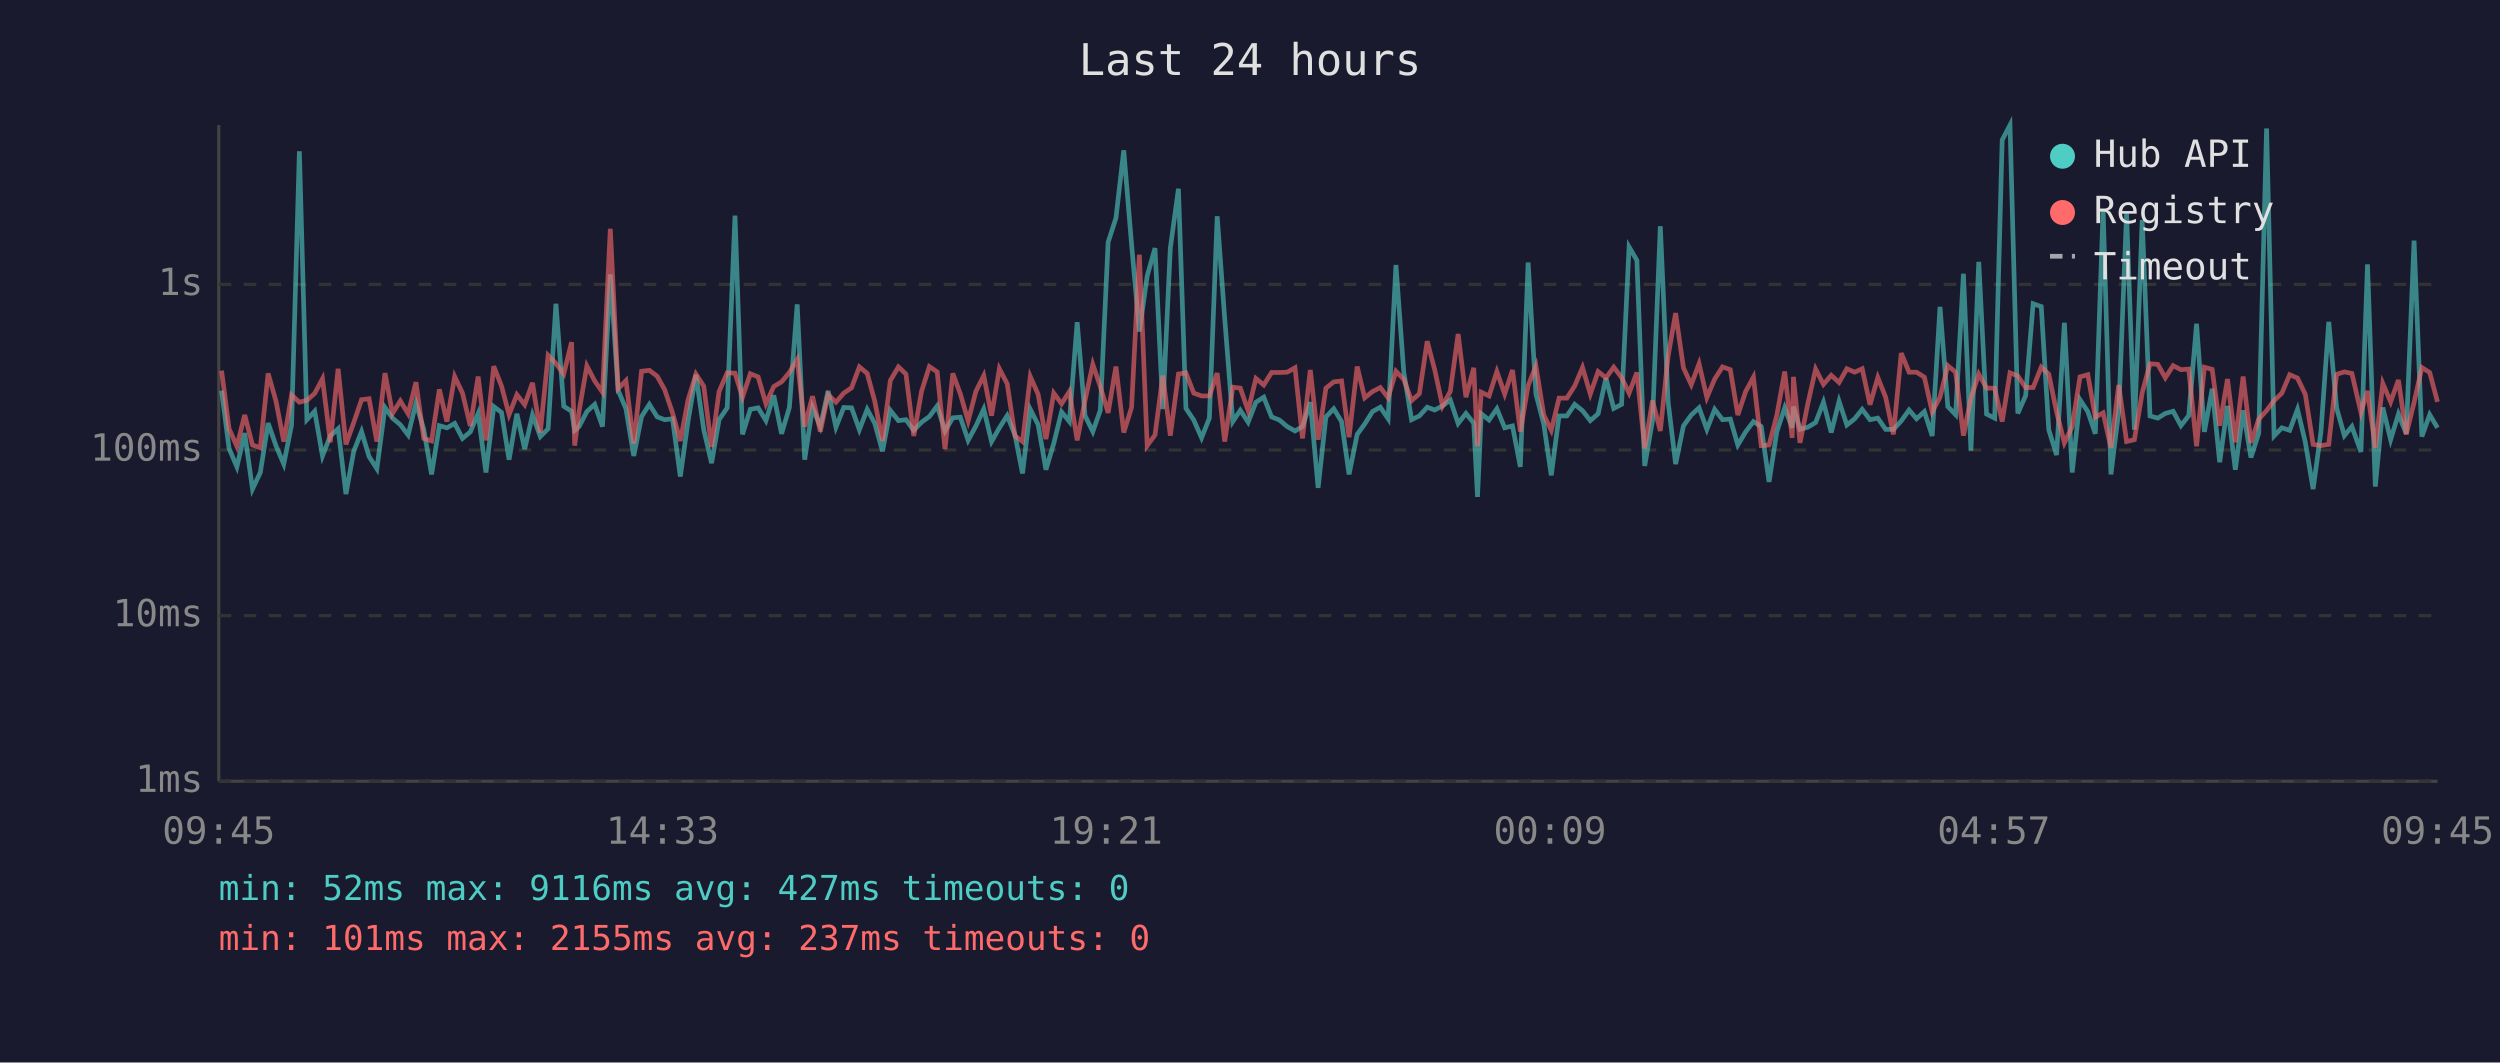
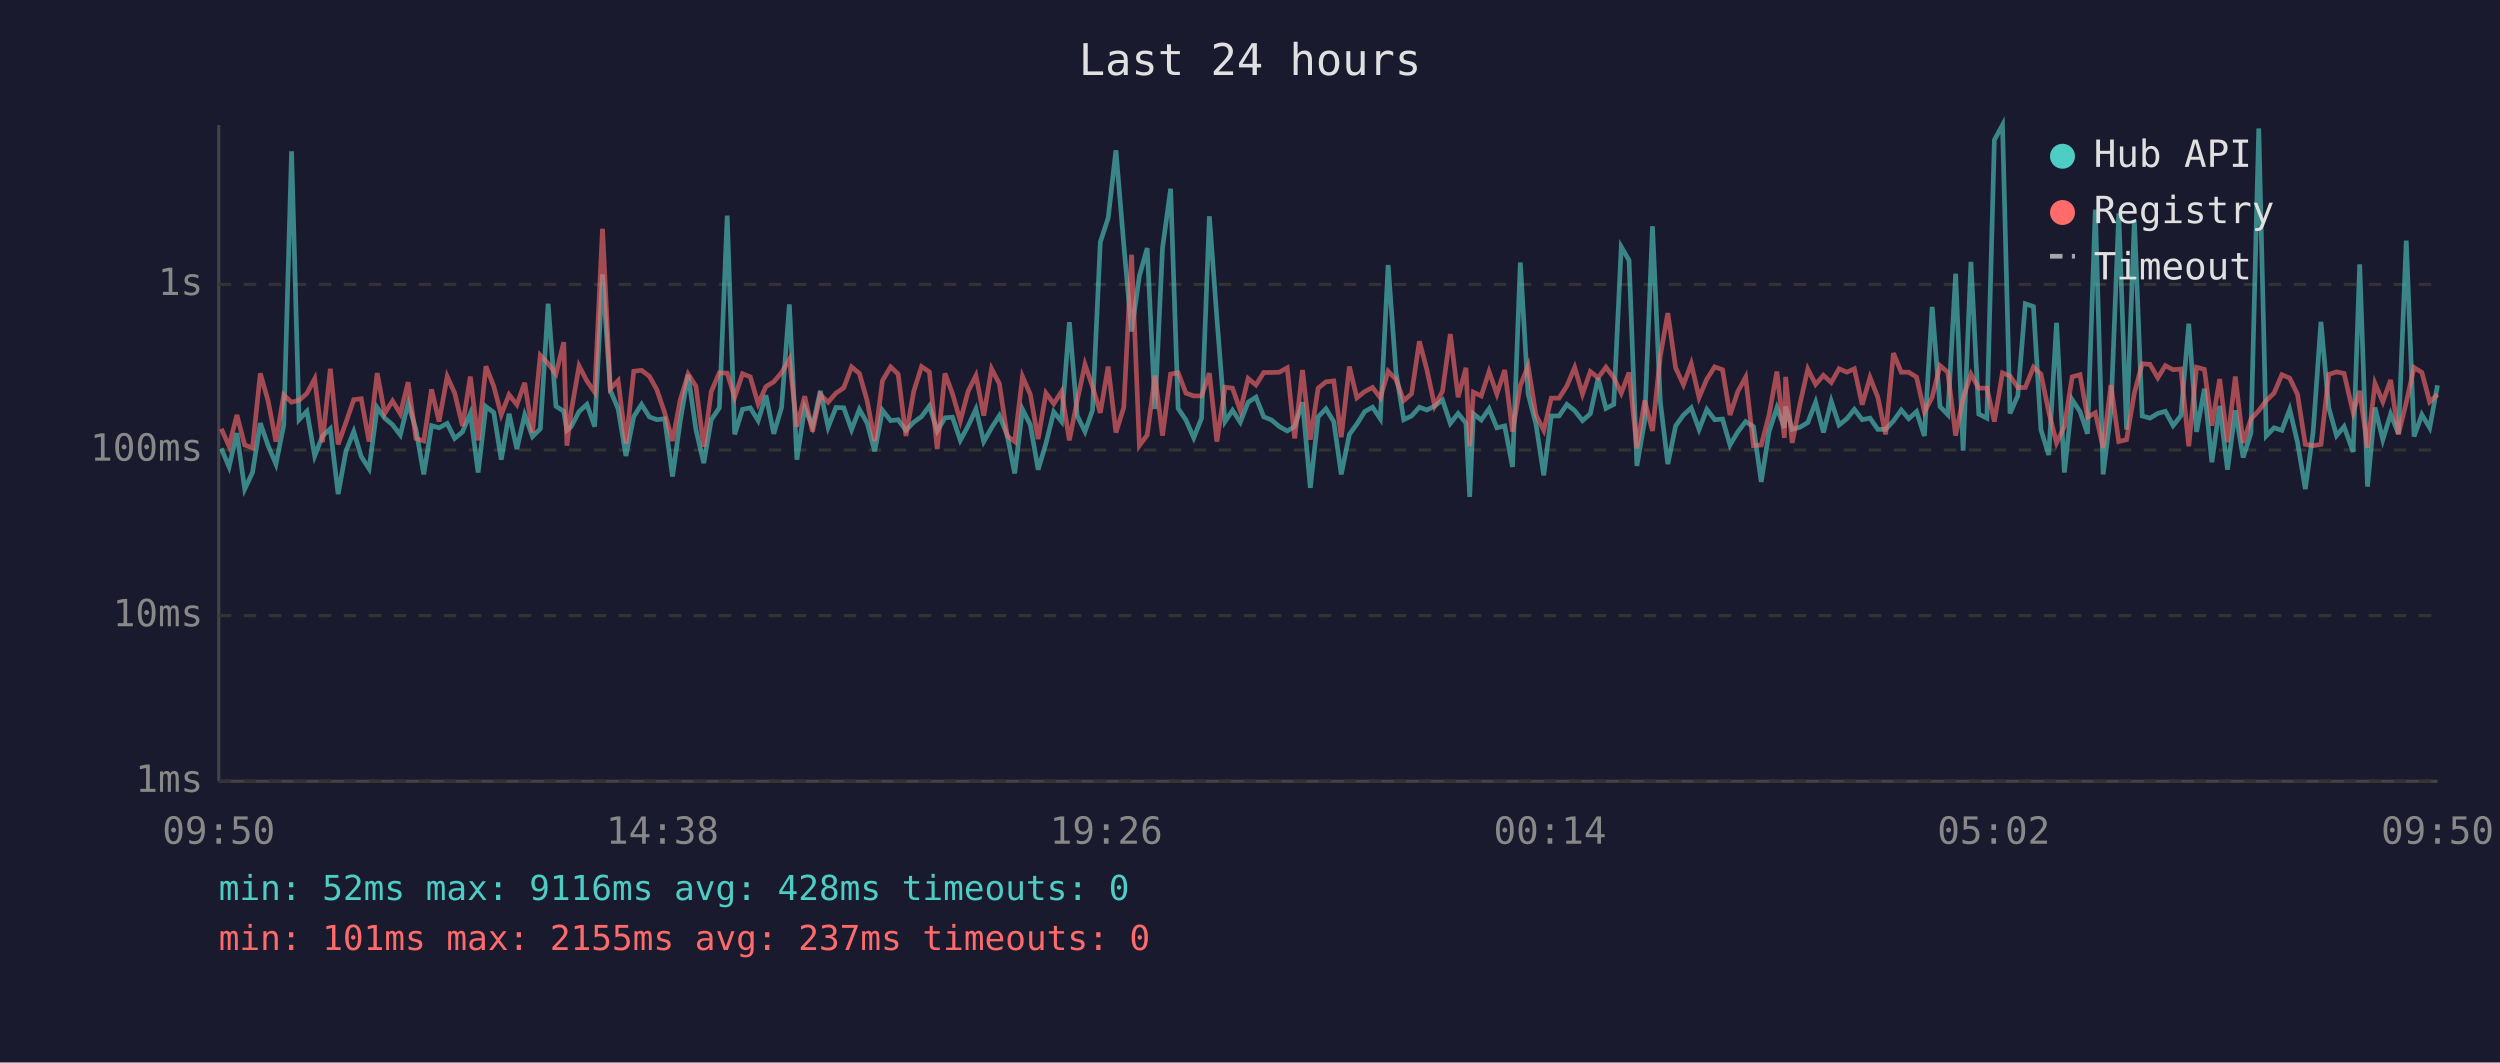
<svg xmlns="http://www.w3.org/2000/svg" viewBox="0 0 800 340" font-family="monospace" font-size="12">
  <rect width="800" height="340" fill="#1a1a2e" />
  <text x="400" y="24" fill="#e0e0e0" font-size="14" text-anchor="middle">Last 24 hours</text>
  <line x1="70" y1="40" x2="70" y2="250" stroke="#444" stroke-width="1" />
  <line x1="70" y1="250" x2="780" y2="250" stroke="#444" stroke-width="1" />
  <line x1="70" y1="250" x2="780" y2="250" stroke="#333" stroke-width="1" stroke-dasharray="4" />
  <text x="65" y="250" fill="#888" text-anchor="end" dominant-baseline="middle">1ms</text>
  <line x1="70" y1="197" x2="780" y2="197" stroke="#333" stroke-width="1" stroke-dasharray="4" />
  <text x="65" y="197" fill="#888" text-anchor="end" dominant-baseline="middle">10ms</text>
  <line x1="70" y1="144" x2="780" y2="144" stroke="#333" stroke-width="1" stroke-dasharray="4" />
  <text x="65" y="144" fill="#888" text-anchor="end" dominant-baseline="middle">100ms</text>
  <line x1="70" y1="91" x2="780" y2="91" stroke="#333" stroke-width="1" stroke-dasharray="4" />
  <text x="65" y="91" fill="#888" text-anchor="end" dominant-baseline="middle">1s</text>
-   <text x="70" y="270" fill="#888" text-anchor="middle">09:45</text>
-   <text x="212" y="270" fill="#888" text-anchor="middle">14:33</text>
-   <text x="354" y="270" fill="#888" text-anchor="middle">19:21</text>
-   <text x="496" y="270" fill="#888" text-anchor="middle">00:09</text>
-   <text x="638" y="270" fill="#888" text-anchor="middle">04:57</text>
-   <text x="780" y="270" fill="#888" text-anchor="middle">09:45</text>
-   <polyline points="70.9,125.0 73.3,143.5 75.8,149.4 78.3,138.6 80.8,156.5 83.3,151.2 85.8,135.4 88.3,142.6 90.8,148.5 93.3,136.0 95.8,48.4 98.2,134.3 100.7,131.6 103.2,145.9 105.7,139.5 108.2,137.2 110.7,158.1 113.2,144.4 115.7,138.1 118.1,146.1 120.6,150.0 123.2,130.4 125.6,133.8 128.1,135.9 130.6,139.2 133.1,129.0 135.6,137.4 138.1,151.8 140.6,136.2 143.0,136.9 145.5,135.5 148.0,140.3 150.5,138.2 153.0,132.3 155.5,151.2 158.0,130.1 160.5,132.0 162.9,147.1 165.4,132.4 167.9,143.7 170.4,132.8 172.9,139.7 175.4,137.2 177.9,97.2 180.4,130.0 182.9,131.6 183.9,137.7 185.3,136.5 187.8,131.7 190.3,129.4 192.8,136.5 195.3,87.8 197.8,124.9 200.3,130.8 202.8,145.9 205.3,133.3 207.8,129.4 210.3,133.4 212.7,134.3 215.2,134.0 217.7,152.5 220.2,134.6 222.7,119.9 225.2,137.5 227.7,148.2 230.1,134.3 232.7,130.5 235.2,69.0 237.6,139.0 240.1,131.0 242.6,130.5 245.1,134.6 247.6,126.5 250.1,138.8 252.6,130.4 255.1,97.4 257.5,147.1 260.0,130.4 262.5,136.5 265.0,125.1 267.5,136.7 270.0,130.4 272.5,130.5 275.0,137.5 277.5,131.0 279.9,135.4 282.4,144.4 284.9,131.3 287.5,134.6 289.9,134.3 292.4,137.7 294.9,135.1 297.4,133.3 299.9,129.9 302.4,137.9 304.9,133.7 307.3,133.5 309.8,140.9 312.3,136.3 314.8,130.9 317.3,141.3 319.8,136.9 322.3,133.0 324.8,139.2 327.2,151.5 329.7,131.0 332.2,135.9 334.7,150.3 337.2,141.9 339.7,131.8 342.2,134.9 344.7,103.1 347.2,133.0 349.7,138.1 352.1,131.3 354.6,77.5 357.1,69.8 359.6,48.1 362.1,78.2 364.6,106.1 367.1,88.3 369.6,79.4 372.1,130.9 374.5,79.4 377.1,60.4 379.5,130.7 382.0,134.4 384.5,140.1 387.0,133.8 389.5,69.2 391.9,101.8 394.5,134.9 396.9,131.3 399.4,135.1 401.9,128.7 404.4,127.1 406.9,133.4 409.4,134.4 411.9,136.5 414.4,137.9 416.8,136.5 419.3,128.7 421.8,156.1 424.3,133.4 426.8,130.8 429.3,134.9 431.7,151.8 434.3,139.0 436.7,135.7 439.2,131.7 441.7,130.3 444.2,134.0 446.7,84.8 449.2,119.0 451.7,134.3 454.2,133.1 456.7,130.3 459.1,131.2 461.6,129.9 464.1,128.0 466.6,135.5 469.1,132.3 471.6,135.4 472.8,159.0 474.0,132.4 476.5,134.4 479.0,130.8 481.5,136.9 484.0,136.3 486.5,149.4 489.0,84.0 491.5,126.1 494.0,135.7 496.4,152.1 498.9,133.1 501.4,133.1 503.9,129.4 506.4,131.4 508.9,134.6 511.4,132.4 513.9,121.0 516.4,130.7 518.9,129.4 521.3,79.0 523.8,83.3 526.3,149.1 528.8,134.6 531.3,72.4 533.8,128.6 536.2,148.5 538.7,136.3 541.2,132.8 543.7,130.5 546.2,137.4 548.7,131.0 551.2,134.3 553.7,134.1 556.1,142.4 558.6,138.2 561.1,134.9 563.6,136.5 566.1,154.2 568.6,138.1 571.1,130.5 573.5,136.9 573.9,130.1 576.0,137.4 578.5,136.7 581.0,135.2 583.5,128.7 586.0,138.4 588.5,128.4 591.0,136.0 593.5,134.0 595.9,131.0 598.4,134.3 600.9,133.8 603.4,137.4 605.9,137.4 608.4,134.7 610.9,131.2 613.3,134.0 615.8,131.7 618.3,139.5 620.8,98.2 623.3,130.1 625.8,132.7 628.3,87.6 630.7,144.2 633.2,83.8 635.7,132.5 638.3,133.8 640.7,44.8 643.2,40.0 645.7,132.3 648.2,126.6 650.6,97.2 653.2,98.1 655.6,137.5 658.1,145.6 660.6,103.3 663.1,151.2 665.6,127.9 668.1,131.7 670.5,138.8 673.0,67.1 675.5,151.8 678.0,131.6 680.5,68.3 683.0,137.5 685.5,70.4 688.0,133.1 690.5,133.8 692.9,132.3 695.4,131.6 697.9,136.2 700.4,133.0 702.9,103.6 705.4,138.2 707.9,124.4 710.3,147.9 712.8,129.9 715.3,150.3 717.8,131.3 720.3,146.4 722.8,138.6 725.3,41.1 727.7,139.5 730.2,136.9 732.7,137.7 735.2,131.0 737.7,141.5 740.2,156.5 742.7,138.2 745.2,103.0 747.7,130.5 750.2,139.4 752.6,136.5 755.5,144.6 757.6,84.6 760.1,155.7 762.5,130.4 765.0,140.7 767.5,132.5 770.0,138.8 772.5,77.0 775.0,139.7 777.5,132.7 780.0,136.9" fill="none" stroke="#4ecdc4" stroke-width="1.5" opacity="0.6" />
-   <polyline points="70.9,118.6 73.3,137.2 75.8,142.8 78.3,132.8 80.8,142.4 83.3,143.3 85.8,119.5 88.3,128.3 90.8,141.3 93.3,126.4 95.8,128.7 98.2,128.1 100.7,125.9 103.2,121.2 105.7,141.5 108.2,118.0 110.7,142.2 113.2,135.2 115.7,127.9 118.1,127.6 120.6,141.3 123.2,119.4 125.6,132.3 128.1,128.3 130.6,132.4 133.1,122.3 135.6,140.3 138.1,141.1 140.6,124.6 143.0,134.9 145.5,120.5 148.0,125.8 150.5,136.3 153.0,120.5 155.5,140.9 158.0,117.2 160.5,123.6 162.9,132.7 165.4,126.3 167.9,129.5 170.4,122.5 172.9,138.4 175.4,113.7 177.9,116.3 180.4,119.7 182.9,109.5 183.9,142.6 185.3,131.6 187.8,117.1 190.3,121.9 192.8,125.5 195.3,73.2 197.8,124.4 200.3,121.8 202.8,141.9 205.3,118.8 207.8,118.5 210.3,120.4 212.7,124.7 215.2,132.1 217.7,141.1 220.2,127.9 222.7,119.7 225.2,123.6 227.7,143.0 230.1,125.3 232.7,119.3 235.2,119.4 237.6,127.1 240.1,119.6 242.6,120.6 245.1,129.2 247.6,123.7 250.1,122.2 252.6,119.2 255.1,115.0 257.5,136.5 260.0,126.8 262.5,138.1 265.0,126.3 267.5,128.7 270.0,125.8 272.5,124.1 275.0,117.4 277.5,119.5 279.9,128.3 282.4,141.1 284.9,121.8 287.5,117.4 289.9,119.7 292.4,139.5 294.9,125.2 297.4,117.3 299.9,119.0 302.4,143.7 304.9,119.5 307.3,126.0 309.8,134.7 312.3,125.2 314.8,120.2 317.3,133.0 319.8,118.0 322.3,122.8 324.8,139.5 327.2,141.3 329.7,120.5 332.2,126.2 334.7,140.5 337.2,125.8 339.7,129.2 342.2,125.3 344.7,140.9 347.2,128.2 349.7,116.6 352.1,123.7 354.6,132.1 357.1,117.3 359.6,138.4 362.1,130.4 364.6,81.5 367.1,142.6 369.6,139.2 372.1,120.2 374.5,139.4 377.1,119.7 379.5,119.3 382.0,125.8 384.5,126.7 387.0,126.7 389.5,119.4 391.9,141.3 394.5,123.9 396.9,124.2 399.4,131.4 401.9,121.1 404.4,123.2 406.9,119.2 409.4,119.2 411.9,119.1 414.4,117.7 416.8,140.3 419.3,118.4 421.8,140.7 424.3,124.2 426.8,122.2 429.3,121.9 431.7,139.9 434.3,117.3 436.7,127.3 439.2,125.3 441.7,124.0 444.2,127.3 446.7,118.8 449.2,121.4 451.7,128.2 454.2,126.0 456.7,109.2 459.1,118.3 461.6,129.9 464.1,125.2 466.6,106.9 469.1,127.1 471.6,117.7 472.8,142.8 474.0,125.5 476.5,126.7 479.0,118.9 481.5,126.1 484.0,118.4 486.5,138.1 489.0,123.4 491.5,117.1 494.0,132.8 496.4,137.7 498.9,127.4 501.4,127.4 503.9,123.5 506.4,117.6 508.9,126.1 511.4,118.9 513.9,120.9 516.4,117.5 518.9,120.8 521.3,125.8 523.8,119.2 526.3,143.5 528.8,128.2 531.3,137.9 533.8,113.9 536.2,100.2 538.7,117.7 541.2,123.1 543.7,116.4 546.2,127.2 548.7,121.3 551.2,117.4 553.7,118.3 556.1,132.8 558.6,125.3 561.1,120.7 563.6,142.6 566.1,142.4 568.6,132.8 571.1,118.9 573.5,140.1 573.9,120.6 576.0,141.7 578.5,129.2 581.0,118.1 583.5,123.0 586.0,120.1 588.5,122.4 591.0,118.0 593.5,119.1 595.9,118.0 598.4,129.5 600.9,120.8 603.4,127.1 605.9,139.0 608.4,113.0 610.9,119.1 613.3,119.1 615.8,120.7 618.3,131.8 620.8,127.1 623.3,117.0 625.8,119.1 628.3,139.4 630.7,127.4 633.2,119.7 635.7,124.2 638.3,124.2 640.7,134.9 643.2,119.3 645.7,120.3 648.2,124.0 650.6,124.0 653.2,117.5 655.6,119.7 658.1,131.8 660.6,141.7 663.1,136.5 665.6,120.6 668.1,119.9 670.5,133.5 673.0,132.1 675.5,143.3 678.0,123.2 680.5,141.3 683.0,140.7 685.5,125.7 688.0,116.4 690.5,116.6 692.9,120.9 695.4,117.0 697.9,118.3 700.4,118.1 702.9,142.8 705.4,117.5 707.9,118.2 710.3,136.2 712.8,121.3 715.3,141.5 717.8,120.5 720.3,141.7 722.8,134.1 725.3,131.4 727.7,128.2 730.2,125.8 732.7,119.9 735.2,121.0 737.7,126.2 740.2,142.2 742.7,142.6 745.2,142.2 747.7,119.8 750.2,119.0 752.6,119.5 755.5,132.0 757.6,125.1 760.1,143.3 762.5,122.7 765.0,128.6 767.5,121.6 770.0,139.0 772.5,128.8 775.0,117.6 777.5,119.2 780.0,128.6" fill="none" stroke="#ff6b6b" stroke-width="1.5" opacity="0.6" />
+   <text x="70" y="270" fill="#888" text-anchor="middle">09:50</text>
+   <text x="212" y="270" fill="#888" text-anchor="middle">14:38</text>
+   <text x="354" y="270" fill="#888" text-anchor="middle">19:26</text>
+   <text x="496" y="270" fill="#888" text-anchor="middle">00:14</text>
+   <text x="638" y="270" fill="#888" text-anchor="middle">05:02</text>
+   <text x="780" y="270" fill="#888" text-anchor="middle">09:50</text>
+   <polyline points="70.8,143.5 73.3,149.4 75.8,138.6 78.3,156.5 80.8,151.2 83.3,135.4 85.8,142.6 88.3,148.5 90.8,136.0 93.3,48.4 95.7,134.3 98.2,131.6 100.7,145.9 103.2,139.5 105.7,137.2 108.2,158.1 110.7,144.4 113.2,138.1 115.6,146.1 118.1,150.0 120.7,130.4 123.1,133.8 125.6,135.9 128.1,139.2 130.6,129.0 133.1,137.4 135.6,151.8 138.1,136.2 140.5,136.9 143.1,135.5 145.5,140.3 148.0,138.2 150.5,132.3 153.0,151.2 155.5,130.1 158.0,132.0 160.4,147.1 162.9,132.4 165.4,143.7 167.9,132.8 170.4,139.7 172.9,137.2 175.4,97.2 177.9,130.0 180.4,131.6 181.4,137.7 182.8,136.5 185.3,131.7 187.8,129.4 190.3,136.5 192.8,87.8 195.3,124.9 197.8,130.8 200.3,145.9 202.8,133.3 205.3,129.4 207.8,133.4 210.2,134.3 212.7,134.0 215.2,152.5 217.7,134.6 220.2,119.9 222.7,137.5 225.2,148.2 227.6,134.3 230.2,130.5 232.7,69.0 235.1,139.0 237.6,131.0 240.1,130.5 242.6,134.6 245.1,126.5 247.6,138.8 250.1,130.4 252.6,97.4 255.0,147.1 257.5,130.4 260.0,136.5 262.5,125.1 265.0,136.7 267.5,130.4 270.0,130.5 272.5,137.5 275.0,131.0 277.5,135.4 279.9,144.4 282.4,131.3 285.0,134.6 287.4,134.3 289.9,137.7 292.4,135.1 294.9,133.3 297.4,129.9 299.9,137.9 302.4,133.7 304.8,133.5 307.3,140.9 309.8,136.3 312.3,130.9 314.8,141.3 317.3,136.9 319.8,133.0 322.3,139.2 324.7,151.5 327.2,131.0 329.7,135.9 332.2,150.3 334.7,141.9 337.2,131.8 339.7,134.9 342.2,103.1 344.7,133.0 347.2,138.1 349.6,131.3 352.1,77.5 354.6,69.8 357.1,48.1 359.6,78.2 362.1,106.1 364.6,88.3 367.1,79.4 369.6,130.9 372.0,79.4 374.6,60.4 377.0,130.7 379.5,134.4 382.0,140.1 384.5,133.8 387.0,69.2 389.4,101.8 392.0,134.9 394.4,131.3 396.9,135.1 399.4,128.7 401.9,127.1 404.4,133.4 406.9,134.4 409.4,136.5 411.9,137.9 414.3,136.5 416.8,128.7 419.3,156.1 421.8,133.4 424.3,130.8 426.8,134.9 429.2,151.8 431.8,139.0 434.2,135.7 436.7,131.7 439.2,130.3 441.7,134.0 444.2,84.8 446.7,119.0 449.2,134.3 451.7,133.1 454.2,130.3 456.6,131.2 459.1,129.9 461.6,128.0 464.1,135.5 466.6,132.3 469.1,135.4 470.3,159.0 471.5,132.4 474.0,134.4 476.5,130.8 479.0,136.9 481.5,136.3 484.0,149.4 486.5,84.0 489.0,126.1 491.5,135.7 494.0,152.1 496.4,133.1 498.9,133.1 501.4,129.4 503.9,131.4 506.4,134.6 508.9,132.4 511.4,121.0 513.9,130.7 516.4,129.4 518.8,79.0 521.3,83.3 523.8,149.1 526.3,134.6 528.8,72.4 531.3,128.6 533.7,148.5 536.2,136.3 538.7,132.8 541.2,130.5 543.7,137.4 546.2,131.0 548.7,134.3 551.2,134.1 553.6,142.4 556.1,138.2 558.6,134.9 561.1,136.5 563.6,154.2 566.1,138.1 568.6,130.5 571.0,136.9 571.4,130.1 573.5,137.4 576.0,136.7 578.5,135.2 581.0,128.7 583.5,138.4 586.0,128.4 588.5,136.0 591.0,134.0 593.4,131.0 595.9,134.3 598.4,133.8 600.9,137.4 603.4,137.4 605.9,134.7 608.4,131.2 610.8,134.0 613.3,131.7 615.8,139.5 618.3,98.2 620.8,130.1 623.3,132.7 625.8,87.6 628.2,144.2 630.7,83.8 633.2,132.5 635.8,133.8 638.2,44.8 640.8,40.0 643.2,132.3 645.7,126.6 648.1,97.2 650.7,98.1 653.1,137.5 655.6,145.6 658.1,103.3 660.6,151.2 663.1,127.9 665.6,131.7 668.0,138.8 670.5,67.1 673.0,151.8 675.5,131.6 678.0,68.3 680.5,137.5 683.0,70.4 685.5,133.1 688.0,133.8 690.5,132.3 692.9,131.6 695.4,136.2 697.9,133.0 700.4,103.6 702.9,138.2 705.4,124.4 707.8,147.9 710.3,129.9 712.8,150.3 715.3,131.3 717.8,146.4 720.3,138.6 722.8,41.1 725.2,139.5 727.7,136.9 730.2,137.7 732.7,131.0 735.2,141.5 737.7,156.5 740.2,138.2 742.7,103.0 745.2,130.5 747.7,139.4 750.1,136.5 753.0,144.6 755.1,84.6 757.6,155.7 760.0,130.4 762.5,140.7 765.0,132.5 767.5,138.8 770.0,77.0 772.5,139.7 775.0,132.7 777.5,136.9 780.0,123.3" fill="none" stroke="#4ecdc4" stroke-width="1.5" opacity="0.6" />
+   <polyline points="70.8,137.2 73.3,142.8 75.8,132.8 78.3,142.4 80.8,143.3 83.3,119.5 85.8,128.3 88.3,141.3 90.8,126.4 93.3,128.7 95.7,128.1 98.2,125.9 100.7,121.2 103.2,141.5 105.7,118.0 108.2,142.2 110.7,135.2 113.2,127.9 115.6,127.6 118.1,141.3 120.7,119.4 123.1,132.3 125.6,128.3 128.1,132.4 130.6,122.3 133.1,140.3 135.6,141.1 138.1,124.6 140.5,134.9 143.1,120.5 145.5,125.8 148.0,136.3 150.5,120.5 153.0,140.9 155.5,117.2 158.0,123.6 160.4,132.7 162.9,126.3 165.4,129.5 167.9,122.5 170.4,138.4 172.9,113.7 175.4,116.3 177.9,119.7 180.4,109.5 181.4,142.6 182.8,131.6 185.3,117.1 187.8,121.9 190.3,125.5 192.8,73.2 195.3,124.4 197.8,121.8 200.3,141.9 202.8,118.8 205.3,118.5 207.8,120.4 210.2,124.7 212.7,132.1 215.2,141.1 217.7,127.9 220.2,119.7 222.7,123.6 225.2,143.0 227.6,125.3 230.2,119.3 232.7,119.4 235.1,127.1 237.6,119.6 240.1,120.6 242.6,129.2 245.1,123.7 247.6,122.2 250.1,119.2 252.6,115.0 255.0,136.5 257.5,126.8 260.0,138.1 262.5,126.3 265.0,128.7 267.5,125.8 270.0,124.1 272.5,117.4 275.0,119.5 277.5,128.3 279.9,141.1 282.4,121.8 285.0,117.4 287.4,119.7 289.9,139.5 292.4,125.2 294.9,117.3 297.4,119.0 299.9,143.7 302.4,119.5 304.8,126.0 307.3,134.7 309.8,125.2 312.3,120.2 314.8,133.0 317.3,118.0 319.8,122.8 322.3,139.5 324.7,141.3 327.2,120.5 329.7,126.2 332.2,140.5 334.7,125.8 337.2,129.2 339.7,125.3 342.2,140.9 344.7,128.2 347.2,116.6 349.6,123.7 352.1,132.1 354.6,117.3 357.1,138.4 359.6,130.4 362.1,81.5 364.6,142.6 367.1,139.2 369.6,120.2 372.0,139.4 374.6,119.7 377.0,119.3 379.5,125.8 382.0,126.7 384.5,126.7 387.0,119.4 389.4,141.3 392.0,123.9 394.4,124.2 396.9,131.4 399.4,121.1 401.9,123.2 404.4,119.2 406.9,119.2 409.4,119.1 411.9,117.7 414.3,140.3 416.8,118.4 419.3,140.7 421.8,124.2 424.3,122.2 426.8,121.9 429.2,139.9 431.8,117.3 434.2,127.3 436.7,125.3 439.2,124.0 441.7,127.3 444.2,118.8 446.7,121.4 449.2,128.2 451.7,126.0 454.2,109.2 456.6,118.3 459.1,129.9 461.6,125.2 464.1,106.9 466.6,127.1 469.1,117.7 470.3,142.8 471.5,125.5 474.0,126.7 476.5,118.9 479.0,126.1 481.5,118.4 484.0,138.1 486.5,123.4 489.0,117.1 491.5,132.8 494.0,137.7 496.4,127.4 498.9,127.4 501.4,123.5 503.9,117.6 506.4,126.1 508.9,118.9 511.4,120.9 513.9,117.5 516.4,120.8 518.8,125.8 521.3,119.2 523.8,143.5 526.3,128.2 528.8,137.9 531.3,113.9 533.7,100.2 536.2,117.7 538.7,123.1 541.2,116.4 543.7,127.2 546.2,121.3 548.7,117.4 551.2,118.3 553.6,132.8 556.1,125.3 558.6,120.7 561.1,142.6 563.6,142.4 566.1,132.8 568.6,118.9 571.0,140.1 571.4,120.6 573.5,141.7 576.0,129.2 578.5,118.1 581.0,123.0 583.5,120.1 586.0,122.4 588.5,118.0 591.0,119.1 593.4,118.0 595.9,129.5 598.4,120.8 600.9,127.1 603.4,139.0 605.9,113.0 608.4,119.1 610.8,119.1 613.3,120.7 615.8,131.8 618.3,127.1 620.8,117.0 623.3,119.1 625.8,139.4 628.2,127.4 630.7,119.7 633.2,124.2 635.8,124.2 638.2,134.9 640.8,119.3 643.2,120.3 645.7,124.0 648.1,124.0 650.7,117.5 653.1,119.7 655.6,131.8 658.1,141.7 660.6,136.5 663.1,120.6 665.6,119.9 668.0,133.5 670.5,132.1 673.0,143.3 675.5,123.2 678.0,141.3 680.5,140.7 683.0,125.7 685.5,116.4 688.0,116.6 690.5,120.9 692.9,117.0 695.4,118.3 697.9,118.1 700.4,142.8 702.9,117.5 705.4,118.2 707.8,136.2 710.3,121.3 712.8,141.5 715.3,120.5 717.8,141.7 720.3,134.1 722.8,131.4 725.2,128.2 727.7,125.8 730.2,119.9 732.7,121.0 735.2,126.2 737.7,142.2 740.2,142.6 742.7,142.2 745.2,119.8 747.7,119.0 750.1,119.5 753.0,132.0 755.1,125.1 757.6,143.3 760.0,122.7 762.5,128.6 765.0,121.6 767.5,139.0 770.0,128.8 772.5,117.6 775.0,119.2 777.5,128.6 780.0,126.2" fill="none" stroke="#ff6b6b" stroke-width="1.5" opacity="0.6" />
  <circle cx="660" cy="50" r="4" fill="#4ecdc4" />
  <text x="670" y="50" fill="#e0e0e0" dominant-baseline="middle">Hub API</text>
  <circle cx="660" cy="68" r="4" fill="#ff6b6b" />
  <text x="670" y="68" fill="#e0e0e0" dominant-baseline="middle">Registry</text>
  <line x1="656" y1="82" x2="664" y2="82" stroke="#e0e0e0" stroke-width="1.5" stroke-dasharray="4,3" opacity="0.7" />
  <text x="670" y="86" fill="#e0e0e0" dominant-baseline="middle">Timeout</text>
-   <text x="70" y="288" fill="#4ecdc4" font-size="11">min: 52ms  max: 9116ms  avg: 427ms  timeouts: 0</text>
+   <text x="70" y="288" fill="#4ecdc4" font-size="11">min: 52ms  max: 9116ms  avg: 428ms  timeouts: 0</text>
  <text x="70" y="304" fill="#ff6b6b" font-size="11">min: 101ms  max: 2155ms  avg: 237ms  timeouts: 0</text>
</svg>
